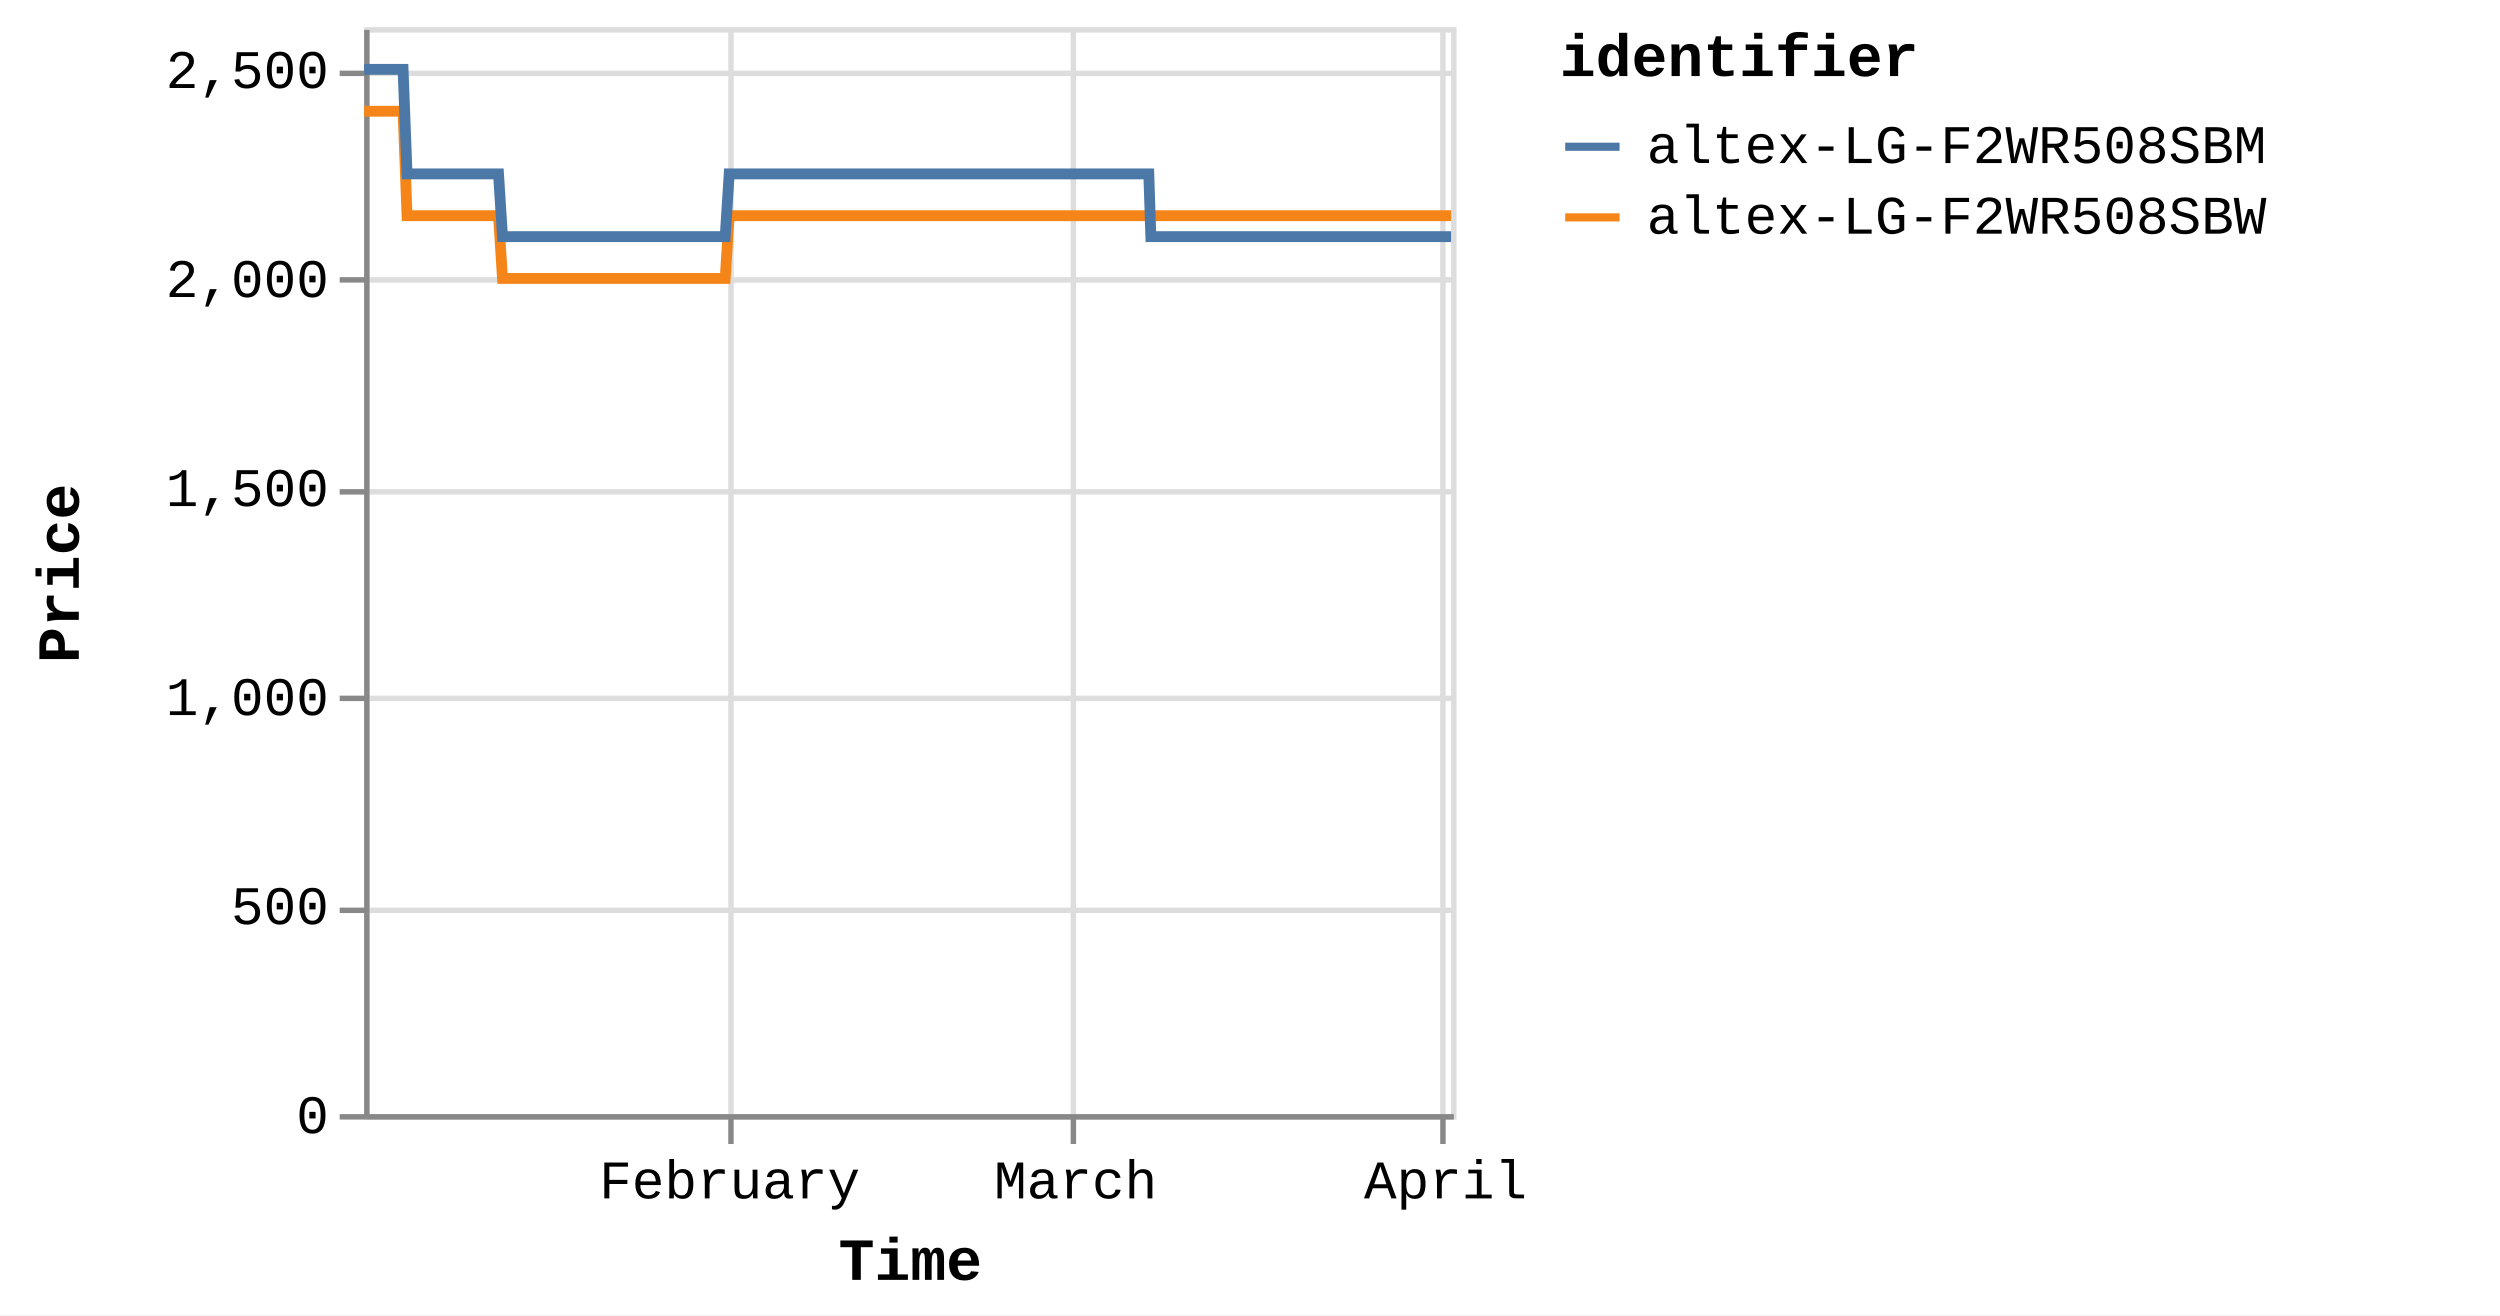
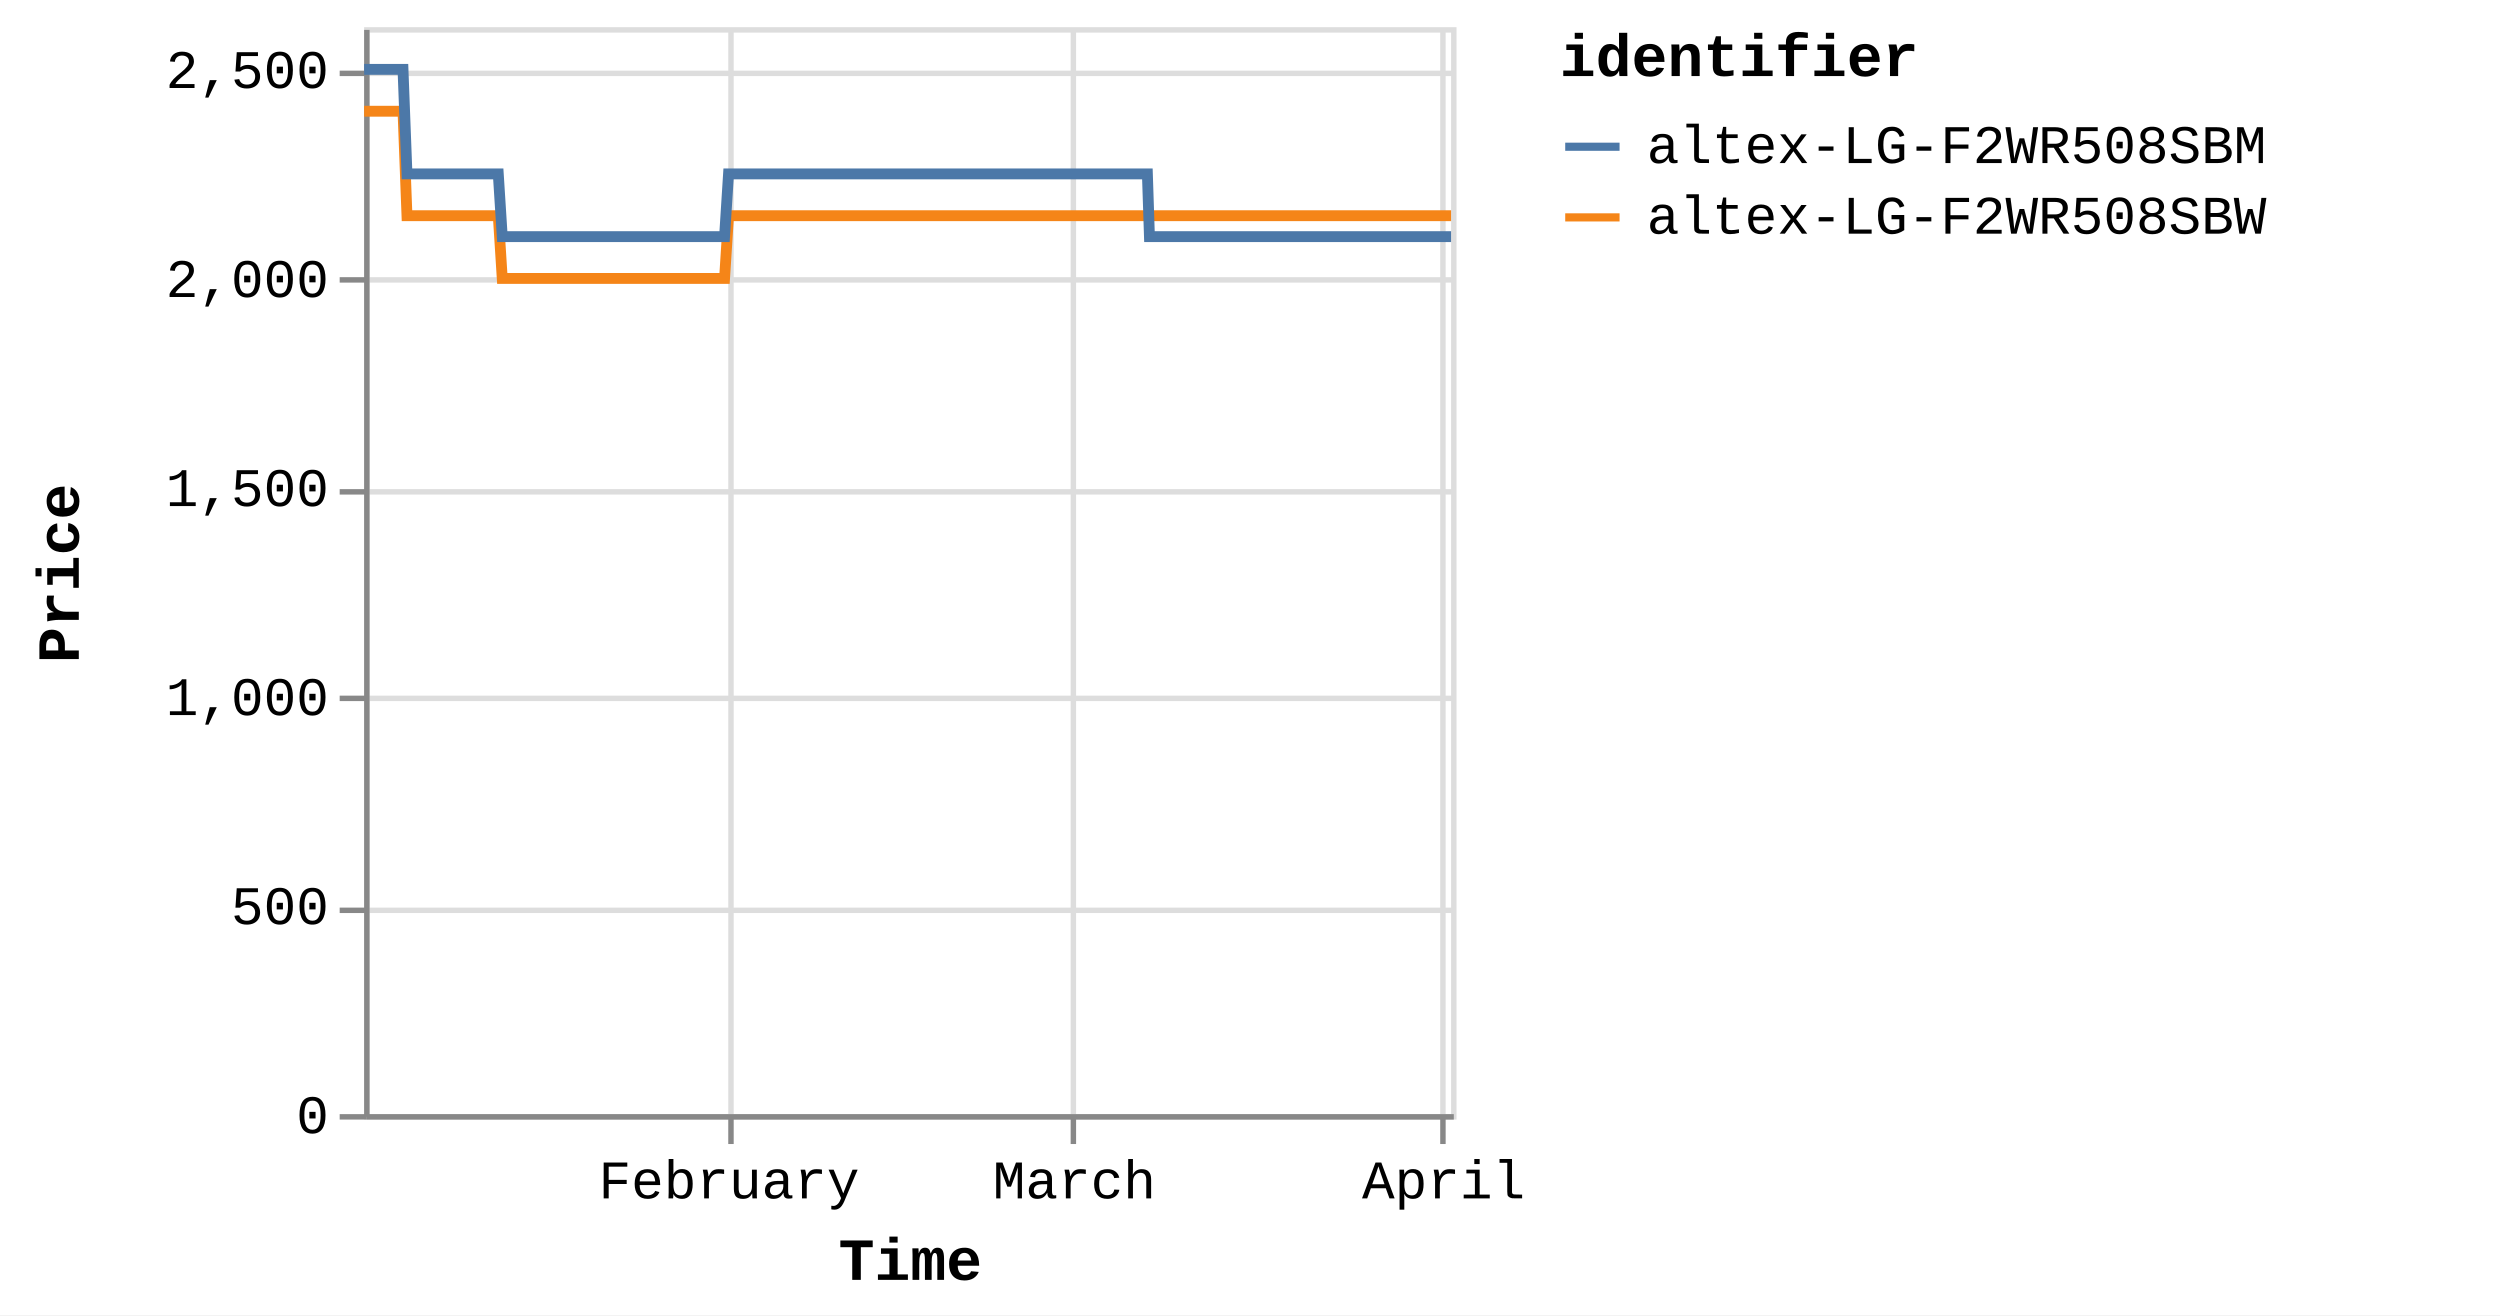
<svg xmlns="http://www.w3.org/2000/svg" version="1.1" class="marks" width="460" height="242" viewBox="0 0 460 242">
  <rect width="460" height="242" fill="white" />
  <g fill="none" stroke-miterlimit="10" transform="translate(67,5)">
    <g class="mark-group role-frame root" role="graphics-object" aria-roledescription="group mark container">
      <g transform="translate(0,0)">
        <path class="background" aria-hidden="true" d="M0.5,0.5h200v200h-200Z" stroke="#ddd" />
        <g>
          <g class="mark-group role-axis" aria-hidden="true">
            <g transform="translate(0.5,200.5)">
              <path class="background" aria-hidden="true" d="M0,0h0v0h0Z" pointer-events="none" />
              <g>
                <g class="mark-rule role-axis-grid" pointer-events="none">
                  <line transform="translate(67,-200)" x2="0" y2="200" stroke="#ddd" stroke-width="1" opacity="1" />
                  <line transform="translate(130,-200)" x2="0" y2="200" stroke="#ddd" stroke-width="1" opacity="1" />
                  <line transform="translate(198,-200)" x2="0" y2="200" stroke="#ddd" stroke-width="1" opacity="1" />
                </g>
              </g>
              <path class="foreground" aria-hidden="true" d="" pointer-events="none" display="none" />
            </g>
          </g>
          <g class="mark-group role-axis" aria-hidden="true">
            <g transform="translate(0.5,0.5)">
              <path class="background" aria-hidden="true" d="M0,0h0v0h0Z" pointer-events="none" />
              <g>
                <g class="mark-rule role-axis-grid" pointer-events="none">
                  <line transform="translate(0,200)" x2="200" y2="0" stroke="#ddd" stroke-width="1" opacity="1" />
                  <line transform="translate(0,162)" x2="200" y2="0" stroke="#ddd" stroke-width="1" opacity="1" />
                  <line transform="translate(0,123)" x2="200" y2="0" stroke="#ddd" stroke-width="1" opacity="1" />
                  <line transform="translate(0,85)" x2="200" y2="0" stroke="#ddd" stroke-width="1" opacity="1" />
                  <line transform="translate(0,46)" x2="200" y2="0" stroke="#ddd" stroke-width="1" opacity="1" />
                  <line transform="translate(0,8)" x2="200" y2="0" stroke="#ddd" stroke-width="1" opacity="1" />
                </g>
              </g>
              <path class="foreground" aria-hidden="true" d="" pointer-events="none" display="none" />
            </g>
          </g>
-           <g class="mark-group role-axis" role="graphics-symbol" aria-roledescription="axis" aria-label="X-axis titled 'Time' for a time scale with values from Monday, 01 January 2024, 2:19:43 PM to Monday, 01 April 2024, 4:42:00 PM">
+           <g class="mark-group role-axis" role="graphics-symbol" aria-roledescription="axis" aria-label="X-axis titled 'Time' for a time scale with values from Monday, 01 January 2024, 2:19:43 PM to Monday, 01 April 2024, 8:38:11 PM">
            <g transform="translate(0.5,200.5)">
              <path class="background" aria-hidden="true" d="M0,0h0v0h0Z" pointer-events="none" />
              <g>
                <g class="mark-rule role-axis-tick" pointer-events="none">
                  <line transform="translate(67,0)" x2="0" y2="5" stroke="#888" stroke-width="1" opacity="1" />
                  <line transform="translate(130,0)" x2="0" y2="5" stroke="#888" stroke-width="1" opacity="1" />
                  <line transform="translate(198,0)" x2="0" y2="5" stroke="#888" stroke-width="1" opacity="1" />
                </g>
                <g class="mark-text role-axis-label" pointer-events="none">
-                   <text text-anchor="middle" transform="translate(66.74725,15)" font-family="Liberation Mono" font-size="10px" fill="#000" opacity="1">February</text>
-                   <text text-anchor="middle" transform="translate(130.4144,15)" font-family="Liberation Mono" font-size="10px" fill="#000" opacity="1">March</text>
-                   <text text-anchor="middle" transform="translate(198.4724,15)" font-family="Liberation Mono" font-size="10px" fill="#000" opacity="1">April</text>
+                   <text text-anchor="middle" transform="translate(66.62729,15)" font-family="Liberation Mono" font-size="10px" fill="#000" opacity="1">February</text>
+                   <text text-anchor="middle" transform="translate(130.18,15)" font-family="Liberation Mono" font-size="10px" fill="#000" opacity="1">March</text>
+                   <text text-anchor="middle" transform="translate(198.1157,15)" font-family="Liberation Mono" font-size="10px" fill="#000" opacity="1">April</text>
                </g>
                <g class="mark-rule role-axis-domain" pointer-events="none">
                  <line transform="translate(0,0)" x2="200" y2="0" stroke="#888" stroke-width="1" opacity="1" />
                </g>
                <g class="mark-text role-axis-title" pointer-events="none">
                  <text text-anchor="middle" transform="translate(100,30)" font-family="Liberation Mono" font-size="11px" font-weight="bold" fill="#000" opacity="1">Time</text>
                </g>
              </g>
              <path class="foreground" aria-hidden="true" d="" pointer-events="none" display="none" />
            </g>
          </g>
          <g class="mark-group role-axis" role="graphics-symbol" aria-roledescription="axis" aria-label="Y-axis titled 'Price' for a linear scale with values from 0 to 2,600">
            <g transform="translate(0.5,0.5)">
              <path class="background" aria-hidden="true" d="M0,0h0v0h0Z" pointer-events="none" />
              <g>
                <g class="mark-rule role-axis-tick" pointer-events="none">
                  <line transform="translate(0,200)" x2="-5" y2="0" stroke="#888" stroke-width="1" opacity="1" />
                  <line transform="translate(0,162)" x2="-5" y2="0" stroke="#888" stroke-width="1" opacity="1" />
                  <line transform="translate(0,123)" x2="-5" y2="0" stroke="#888" stroke-width="1" opacity="1" />
                  <line transform="translate(0,85)" x2="-5" y2="0" stroke="#888" stroke-width="1" opacity="1" />
                  <line transform="translate(0,46)" x2="-5" y2="0" stroke="#888" stroke-width="1" opacity="1" />
                  <line transform="translate(0,8)" x2="-5" y2="0" stroke="#888" stroke-width="1" opacity="1" />
                </g>
                <g class="mark-text role-axis-label" pointer-events="none">
                  <text text-anchor="end" transform="translate(-7,203)" font-family="Liberation Mono" font-size="10px" fill="#000" opacity="1">0</text>
                  <text text-anchor="end" transform="translate(-7,164.5385)" font-family="Liberation Mono" font-size="10px" fill="#000" opacity="1">500</text>
                  <text text-anchor="end" transform="translate(-7,126.0769)" font-family="Liberation Mono" font-size="10px" fill="#000" opacity="1">1,000</text>
                  <text text-anchor="end" transform="translate(-7,87.61538)" font-family="Liberation Mono" font-size="10px" fill="#000" opacity="1">1,500</text>
                  <text text-anchor="end" transform="translate(-7,49.15385)" font-family="Liberation Mono" font-size="10px" fill="#000" opacity="1">2,000</text>
                  <text text-anchor="end" transform="translate(-7,10.69231)" font-family="Liberation Mono" font-size="10px" fill="#000" opacity="1">2,500</text>
                </g>
                <g class="mark-rule role-axis-domain" pointer-events="none">
                  <line transform="translate(0,200)" x2="0" y2="-200" stroke="#888" stroke-width="1" opacity="1" />
                </g>
                <g class="mark-text role-axis-title" pointer-events="none">
                  <text text-anchor="middle" transform="translate(-51,100) rotate(-90) translate(0,-2)" font-family="Liberation Mono" font-size="11px" font-weight="bold" fill="#000" opacity="1">Price</text>
                </g>
              </g>
              <path class="foreground" aria-hidden="true" d="" pointer-events="none" display="none" />
            </g>
          </g>
          <g class="mark-group role-scope pathgroup" role="graphics-object" aria-roledescription="group mark container">
            <g transform="translate(0,0)">
              <path class="background" aria-hidden="true" d="M0,0h200v200h-200Z" />
              <g>
                <g class="mark-line role-mark marks" role="graphics-object" aria-roledescription="line mark container">
-                   <path aria-label="Time: Jan 01, 2024; Price: 2399; identifier: altex-LG-F2WR508SBW" role="graphics-symbol" aria-roledescription="line mark" d="M0,15.462L0.23,15.462L0.578,15.462L1.309,15.462L1.676,15.462L2.06,15.462L2.41,15.462L2.773,15.462L3.505,15.462L3.871,15.462L4.256,15.462L4.606,15.462L4.968,15.462L5.7,15.462L6.067,15.462L6.451,15.462L6.804,15.462L7.164,15.462L7.897,34.692L8.262,34.692L8.647,34.692L8.998,34.692L9.359,34.692L10.092,34.692L10.457,34.692L10.84,34.692L11.192,34.692L11.554,34.692L12.288,34.692L12.652,34.692L13.036,34.692L13.387,34.692L13.75,34.692L14.484,34.692L14.85,34.692L15.235,34.692L15.586,34.692L15.945,34.692L16.68,34.692L17.045,34.692L17.435,34.692L17.781,34.692L18.141,34.692L18.875,34.692L19.241,34.692L19.626,34.692L19.975,34.692L20.336,34.692L21.07,34.692L21.436,34.692L21.822,34.692L22.172,34.692L22.532,34.692L23.265,34.692L23.631,34.692L24.016,34.692L24.367,34.692L24.727,34.692L25.459,46.231L25.825,46.231L26.208,46.231L26.56,46.231L26.922,46.231L27.656,46.231L28.02,46.231L28.403,46.231L28.754,46.231L29.118,46.231L29.852,46.231L30.218,46.231L30.605,46.231L30.954,46.231L31.313,46.231L32.046,46.231L32.414,46.231L32.799,46.231L33.15,46.231L33.508,46.231L34.242,46.231L34.609,46.231L34.995,46.231L35.345,46.231L35.704,46.231L36.437,46.231L36.803,46.231L37.189,46.231L37.539,46.231L37.9,46.231L38.633,46.231L38.999,46.231L39.385,46.231L39.736,46.231L40.095,46.231L40.828,46.231L41.192,46.231L41.576,46.231L41.929,46.231L42.291,46.231L43.022,46.231L43.388,46.231L43.771,46.231L44.123,46.231L44.486,46.231L45.221,46.231L45.588,46.231L45.974,46.231L46.321,46.231L46.681,46.231L47.415,46.231L47.783,46.231L48.168,46.231L48.518,46.231L48.876,46.231L49.611,46.231L49.978,46.231L50.364,46.231L50.713,46.231L51.072,46.231L51.807,46.231L52.172,46.231L52.559,46.231L52.91,46.231L53.267,46.231L54,46.231L54.367,46.231L54.747,46.231L55.098,46.231L55.464,46.231L56.194,46.231L56.561,46.231L56.937,46.231L57.292,46.231L57.658,46.231L58.39,46.231L58.756,46.231L59.133,46.231L59.488,46.231L59.854,46.231L60.585,46.231L60.952,46.231L61.332,46.231L61.684,46.231L62.049,46.231L62.78,46.231L63.147,46.231L63.527,46.231L63.884,46.231L64.244,46.231L64.976,46.231L65.342,46.231L65.723,46.231L66.074,46.231L66.44,46.231L67.171,34.692L67.538,34.692L67.919,34.692L68.269,34.692L68.635,34.692L69.368,34.692L69.733,34.692L70.113,34.692L70.464,34.692L70.831,34.692L71.562,34.692L71.929,34.692L72.306,34.692L72.66,34.692L73.027,34.692L73.76,34.692L74.124,34.692L74.501,34.692L74.855,34.692L75.221,34.692L75.953,34.692L76.32,34.692L76.701,34.692L77.052,34.692L77.417,34.692L78.148,34.692L78.515,34.692L78.896,34.692L79.247,34.692L79.612,34.692L80.344,34.692L80.71,34.692L81.09,34.692L81.444,34.692L81.808,34.692L82.539,34.692L82.906,34.692L83.286,34.692L83.639,34.692L84.003,34.692L84.735,34.692L85.102,34.692L85.48,34.692L85.833,34.692L86.2,34.692L86.93,34.692L87.296,34.692L87.674,34.692L88.028,34.692L88.394,34.692L89.127,34.692L89.492,34.692L89.869,34.692L90.224,34.692L90.589,34.692L91.322,34.692L91.687,34.692L92.07,34.692L92.42,34.692L92.785,34.692L93.516,34.692L93.882,34.692L94.262,34.692L94.62,34.692L94.98,34.692L95.712,34.692L96.078,34.692L96.459,34.692L96.811,34.692L97.175,34.692L98.273,34.692L98.654,34.692L99.006,34.692L99.372,34.692L100.103,34.692L100.469,34.692L100.849,34.692L101.203,34.692L101.567,34.692L102.299,34.692L102.664,34.692L103.041,34.692L103.396,34.692L103.762,34.692L104.494,34.692L104.861,34.692L105.237,34.692L105.592,34.692L105.958,34.692L106.689,34.692L107.056,34.692L107.437,34.692L107.791,34.692L108.152,34.692L108.886,34.692L109.251,34.692L109.63,34.692L109.984,34.692L110.349,34.692L111.08,34.692L111.446,34.692L111.827,34.692L112.179,34.692L112.544,34.692L113.276,34.692L113.641,34.692L114.022,34.692L114.375,34.692L114.739,34.692L115.471,34.692L115.837,34.692L116.216,34.692L116.568,34.692L116.936,34.692L117.666,34.692L118.032,34.692L118.409,34.692L118.764,34.692L119.129,34.692L119.861,34.692L120.228,34.692L120.605,34.692L120.961,34.692L121.325,34.692L122.057,34.692L122.424,34.692L122.804,34.692L123.156,34.692L123.52,34.692L124.252,34.692L124.619,34.692L124.998,34.692L125.352,34.692L125.716,34.692L126.448,34.692L126.814,34.692L127.194,34.692L127.548,34.692L127.912,34.692L128.643,34.692L129.009,34.692L129.388,34.692L129.741,34.692L130.107,34.692L130.838,34.692L131.206,34.692L131.585,34.692L131.937,34.692L132.303,34.692L133.034,34.692L133.4,34.692L133.78,34.692L134.132,34.692L134.498,34.692L135.23,34.692L135.595,34.692L135.973,34.692L136.327,34.692L136.693,34.692L137.459,34.692L137.959,34.692L138.177,34.692L138.525,34.692L138.889,34.692L139.62,34.692L139.986,34.692L140.369,34.692L140.719,34.692L141.084,34.692L141.816,34.692L142.185,34.692L142.564,34.692L142.916,34.692L143.279,34.692L144.011,34.692L144.378,34.692L144.757,34.692L145.109,34.692L145.475,34.692L146.207,34.692L146.578,34.692L146.953,34.692L147.304,34.692L147.67,34.692L148.403,34.692L148.768,34.692L149.144,34.692L149.502,34.692L149.865,34.692L150.597,34.692L150.966,34.692L151.34,34.692L151.696,34.692L152.061,34.692L152.795,34.692L153.159,34.692L153.541,34.692L153.893,34.692L154.257,34.692L154.989,34.692L155.354,34.692L155.736,34.692L156.089,34.692L156.452,34.692L157.184,34.692L157.552,34.692L157.932,34.692L158.282,34.692L158.647,34.692L159.379,34.692L159.745,34.692L160.127,34.692L160.478,34.692L160.843,34.692L161.574,34.692L161.943,34.692L162.321,34.692L162.673,34.692L163.038,34.692L163.77,34.692L164.138,34.692L164.515,34.692L164.868,34.692L165.235,34.692L165.965,34.692L166.334,34.692L166.71,34.692L167.063,34.692L167.429,34.692L168.161,34.692L168.527,34.692L168.911,34.692L169.262,34.692L169.626,34.692L170.357,34.692L170.722,34.692L171.103,34.692L171.458,34.692L171.819,34.692L172.552,34.692L172.918,34.692L173.299,34.692L173.654,34.692L174.017,34.692L174.747,34.692L175.114,34.692L175.496,34.692L175.85,34.692L176.211,34.692L176.943,34.692L177.308,34.692L177.689,34.692L178.042,34.692L178.407,34.692L179.138,34.692L179.504,34.692L179.884,34.692L180.235,34.692L180.601,34.692L181.333,34.692L181.7,34.692L182.081,34.692L182.431,34.692L182.797,34.692L183.529,34.692L183.895,34.692L184.276,34.692L184.628,34.692L184.992,34.692L185.724,34.692L186.093,34.692L186.472,34.692L186.825,34.692L187.188,34.692L187.922,34.692L188.287,34.692L188.668,34.692L189.022,34.692L189.383,34.692L190.115,34.692L190.481,34.692L190.863,34.692L191.215,34.692L191.578,34.692L192.311,34.692L192.676,34.692L193.059,34.692L193.41,34.692L193.774,34.692L194.506,34.692L194.871,34.692L195.249,34.692L195.605,34.692L195.971,34.692L196.702,34.692L197.069,34.692L197.447,34.692L197.801,34.692L198.165,34.692L198.896,34.692L199.265,34.692L199.647,34.692L200,34.692" stroke="#f58518" stroke-width="2" />
+                   <path aria-label="Time: Jan 01, 2024; Price: 2399; identifier: altex-LG-F2WR508SBW" role="graphics-symbol" aria-roledescription="line mark" d="M0,15.462L0.229,15.462L0.576,15.462L1.307,15.462L1.673,15.462L2.057,15.462L2.405,15.462L2.768,15.462L3.499,15.462L3.864,15.462L4.248,15.462L4.598,15.462L4.959,15.462L5.69,15.462L6.056,15.462L6.439,15.462L6.791,15.462L7.151,15.462L7.883,34.692L8.247,34.692L8.631,34.692L8.982,34.692L9.342,34.692L10.073,34.692L10.438,34.692L10.821,34.692L11.172,34.692L11.533,34.692L12.266,34.692L12.629,34.692L13.012,34.692L13.363,34.692L13.725,34.692L14.457,34.692L14.824,34.692L15.208,34.692L15.558,34.692L15.916,34.692L16.65,34.692L17.014,34.692L17.403,34.692L17.75,34.692L18.108,34.692L18.841,34.692L19.206,34.692L19.591,34.692L19.939,34.692L20.299,34.692L21.032,34.692L21.397,34.692L21.783,34.692L22.132,34.692L22.491,34.692L23.223,34.692L23.589,34.692L23.973,34.692L24.323,34.692L24.683,34.692L25.413,46.231L25.778,46.231L26.161,46.231L26.512,46.231L26.874,46.231L27.607,46.231L27.969,46.231L28.352,46.231L28.703,46.231L29.065,46.231L29.798,46.231L30.164,46.231L30.55,46.231L30.898,46.231L31.257,46.231L31.989,46.231L32.356,46.231L32.74,46.231L33.09,46.231L33.448,46.231L34.18,46.231L34.547,46.231L34.932,46.231L35.281,46.231L35.64,46.231L36.371,46.231L36.737,46.231L37.122,46.231L37.471,46.231L37.832,46.231L38.564,46.231L38.929,46.231L39.314,46.231L39.664,46.231L40.023,46.231L40.755,46.231L41.118,46.231L41.502,46.231L41.854,46.231L42.215,46.231L42.945,46.231L43.31,46.231L43.693,46.231L44.044,46.231L44.406,46.231L45.14,46.231L45.506,46.231L45.891,46.231L46.238,46.231L46.597,46.231L47.33,46.231L47.697,46.231L48.082,46.231L48.431,46.231L48.789,46.231L49.522,46.231L49.888,46.231L50.273,46.231L50.622,46.231L50.98,46.231L51.714,46.231L52.078,46.231L52.465,46.231L52.815,46.231L53.172,46.231L53.903,46.231L54.27,46.231L54.648,46.231L54.999,46.231L55.364,46.231L56.093,46.231L56.46,46.231L56.835,46.231L57.189,46.231L57.554,46.231L58.285,46.231L58.65,46.231L59.027,46.231L59.381,46.231L59.746,46.231L60.477,46.231L60.843,46.231L61.222,46.231L61.573,46.231L61.938,46.231L62.667,46.231L63.033,46.231L63.413,46.231L63.769,46.231L64.129,46.231L64.859,46.231L65.225,46.231L65.605,46.231L65.955,46.231L66.32,46.231L67.051,34.692L67.416,34.692L67.797,34.692L68.146,34.692L68.511,34.692L69.243,34.692L69.607,34.692L69.987,34.692L70.338,34.692L70.703,34.692L71.434,34.692L71.799,34.692L72.176,34.692L72.529,34.692L72.896,34.692L73.627,34.692L73.991,34.692L74.367,34.692L74.721,34.692L75.086,34.692L75.817,34.692L76.183,34.692L76.563,34.692L76.913,34.692L77.277,34.692L78.008,34.692L78.373,34.692L78.754,34.692L79.105,34.692L79.469,34.692L80.2,34.692L80.565,34.692L80.945,34.692L81.298,34.692L81.661,34.692L82.391,34.692L82.757,34.692L83.136,34.692L83.489,34.692L83.852,34.692L84.583,34.692L84.949,34.692L85.326,34.692L85.679,34.692L86.045,34.692L86.774,34.692L87.139,34.692L87.517,34.692L87.87,34.692L88.235,34.692L88.967,34.692L89.331,34.692L89.708,34.692L90.061,34.692L90.427,34.692L91.157,34.692L91.522,34.692L91.904,34.692L92.254,34.692L92.618,34.692L93.348,34.692L93.714,34.692L94.093,34.692L94.45,34.692L94.81,34.692L95.54,34.692L95.905,34.692L96.286,34.692L96.637,34.692L97.001,34.692L98.097,34.692L98.477,34.692L98.828,34.692L99.193,34.692L99.923,34.692L100.289,34.692L100.668,34.692L101.021,34.692L101.384,34.692L102.115,34.692L102.479,34.692L102.856,34.692L103.21,34.692L103.575,34.692L104.306,34.692L104.673,34.692L105.048,34.692L105.402,34.692L105.767,34.692L106.497,34.692L106.864,34.692L107.244,34.692L107.598,34.692L107.958,34.692L108.69,34.692L109.054,34.692L109.433,34.692L109.786,34.692L110.151,34.692L110.88,34.692L111.246,34.692L111.626,34.692L111.978,34.692L112.342,34.692L113.072,34.692L113.437,34.692L113.817,34.692L114.169,34.692L114.533,34.692L115.263,34.692L115.629,34.692L116.007,34.692L116.359,34.692L116.726,34.692L117.455,34.692L117.82,34.692L118.196,34.692L118.55,34.692L118.915,34.692L119.646,34.692L120.012,34.692L120.388,34.692L120.744,34.692L121.107,34.692L121.838,34.692L122.204,34.692L122.583,34.692L122.935,34.692L123.298,34.692L124.029,34.692L124.395,34.692L124.774,34.692L125.126,34.692L125.49,34.692L126.221,34.692L126.586,34.692L126.965,34.692L127.318,34.692L127.682,34.692L128.412,34.692L128.777,34.692L129.156,34.692L129.507,34.692L129.873,34.692L130.603,34.692L130.97,34.692L131.349,34.692L131.7,34.692L132.065,34.692L132.795,34.692L133.161,34.692L133.539,34.692L133.891,34.692L134.256,34.692L134.987,34.692L135.351,34.692L135.728,34.692L136.082,34.692L136.448,34.692L137.212,34.692L137.711,34.692L137.929,34.692L138.276,34.692L138.639,34.692L139.369,34.692L139.734,34.692L140.116,34.692L140.466,34.692L140.83,34.692L141.561,34.692L141.929,34.692L142.307,34.692L142.66,34.692L143.022,34.692L143.752,34.692L144.118,34.692L144.497,34.692L144.848,34.692L145.214,34.692L145.944,34.692L146.314,34.692L146.689,34.692L147.039,34.692L147.405,34.692L148.136,34.692L148.501,34.692L148.876,34.692L149.233,34.692L149.596,34.692L150.327,34.692L150.694,34.692L151.068,34.692L151.424,34.692L151.788,34.692L152.52,34.692L152.883,34.692L153.265,34.692L153.617,34.692L153.98,34.692L154.71,34.692L155.075,34.692L155.456,34.692L155.809,34.692L156.17,34.692L156.902,34.692L157.269,34.692L157.648,34.692L157.997,34.692L158.362,34.692L159.093,34.692L159.458,34.692L159.839,34.692L160.19,34.692L160.554,34.692L161.284,34.692L161.652,34.692L162.029,34.692L162.381,34.692L162.745,34.692L163.476,34.692L163.843,34.692L164.22,34.692L164.572,34.692L164.938,34.692L165.667,34.692L166.035,34.692L166.41,34.692L166.763,34.692L167.128,34.692L167.858,34.692L168.224,34.692L168.607,34.692L168.958,34.692L169.322,34.692L170.051,34.692L170.416,34.692L170.795,34.692L171.15,34.692L171.511,34.692L172.241,34.692L172.608,34.692L172.987,34.692L173.342,34.692L173.704,34.692L174.433,34.692L174.8,34.692L175.18,34.692L175.534,34.692L175.894,34.692L176.625,34.692L176.99,34.692L177.37,34.692L177.722,34.692L178.086,34.692L178.816,34.692L179.181,34.692L179.56,34.692L179.912,34.692L180.277,34.692L181.008,34.692L181.373,34.692L181.753,34.692L182.103,34.692L182.468,34.692L183.199,34.692L183.564,34.692L183.945,34.692L184.296,34.692L184.66,34.692L185.39,34.692L185.758,34.692L186.137,34.692L186.489,34.692L186.851,34.692L187.585,34.692L187.949,34.692L188.329,34.692L188.683,34.692L189.043,34.692L189.773,34.692L190.139,34.692L190.52,34.692L190.871,34.692L191.234,34.692L191.966,34.692L192.33,34.692L192.712,34.692L193.062,34.692L193.426,34.692L194.156,34.692L194.521,34.692L194.898,34.692L195.253,34.692L195.619,34.692L196.348,34.692L196.715,34.692L197.092,34.692L197.445,34.692L197.809,34.692L198.539,34.692L198.907,34.692L199.288,34.692L199.641,34.692L200,34.692" stroke="#f58518" stroke-width="2" />
                </g>
              </g>
              <path class="foreground" aria-hidden="true" d="" display="none" />
            </g>
            <g transform="translate(0,0)">
              <path class="background" aria-hidden="true" d="M0,0h200v200h-200Z" />
              <g>
                <g class="mark-line role-mark marks" role="graphics-object" aria-roledescription="line mark container">
-                   <path aria-label="Time: Jan 01, 2024; Price: 2499; identifier: altex-LG-F2WR508SBM" role="graphics-symbol" aria-roledescription="line mark" d="M0,7.769L0.23,7.769L0.578,7.769L1.309,7.769L1.676,7.769L2.06,7.769L2.41,7.769L2.773,7.769L3.505,7.769L3.871,7.769L4.256,7.769L4.606,7.769L4.968,7.769L5.7,7.769L6.067,7.769L6.451,7.769L6.804,7.769L7.164,7.769L7.897,27L8.262,27L8.647,27L8.998,27L9.359,27L10.092,27L10.457,27L10.84,27L11.192,27L11.554,27L12.288,27L12.652,27L13.036,27L13.387,27L13.75,27L14.484,27L14.851,27L15.235,27L15.586,27L15.945,27L16.68,27L17.045,27L17.435,27L17.782,27L18.141,27L18.875,27L19.241,27L19.626,27L19.975,27L20.336,27L21.07,27L21.436,27L21.822,27L22.172,27L22.532,27L23.265,27L23.631,27L24.016,27L24.367,27L24.727,27L25.459,38.538L25.825,38.538L26.208,38.538L26.56,38.538L26.922,38.538L27.656,38.538L28.02,38.538L28.403,38.538L28.754,38.538L29.118,38.538L29.852,38.538L30.218,38.538L30.605,38.538L30.954,38.538L31.313,38.538L32.046,38.538L32.414,38.538L32.799,38.538L33.15,38.538L33.509,38.538L34.242,38.538L34.61,38.538L34.995,38.538L35.345,38.538L35.704,38.538L36.437,38.538L36.803,38.538L37.189,38.538L37.539,38.538L37.9,38.538L38.633,38.538L38.999,38.538L39.385,38.538L39.736,38.538L40.095,38.538L40.828,38.538L41.192,38.538L41.576,38.538L41.929,38.538L42.291,38.538L43.022,38.538L43.388,38.538L43.772,38.538L44.123,38.538L44.486,38.538L45.221,38.538L45.588,38.538L45.974,38.538L46.321,38.538L46.681,38.538L47.415,38.538L47.783,38.538L48.168,38.538L48.519,38.538L48.876,38.538L49.611,38.538L49.978,38.538L50.364,38.538L50.713,38.538L51.072,38.538L51.807,38.538L52.172,38.538L52.559,38.538L52.91,38.538L53.267,38.538L54,38.538L54.367,38.538L54.747,38.538L55.098,38.538L55.464,38.538L56.194,38.538L56.561,38.538L56.937,38.538L57.292,38.538L57.658,38.538L58.39,38.538L58.756,38.538L59.134,38.538L59.488,38.538L59.854,38.538L60.586,38.538L60.952,38.538L61.332,38.538L61.684,38.538L62.049,38.538L62.78,38.538L63.147,38.538L63.527,38.538L63.884,38.538L64.244,38.538L64.976,38.538L65.342,38.538L65.723,38.538L66.074,38.538L66.44,38.538L67.171,27L67.538,27L67.919,27L68.269,27L68.635,27L69.368,27L69.733,27L70.113,27L70.464,27L70.831,27L71.563,27L71.929,27L72.306,27L72.66,27L73.027,27L73.76,27L74.125,27L74.501,27L74.855,27L75.221,27L75.953,27L76.321,27L76.701,27L77.052,27L77.417,27L78.149,27L78.515,27L78.896,27L79.247,27L79.612,27L80.344,27L80.711,27L81.09,27L81.444,27L81.808,27L82.54,27L82.906,27L83.286,27L83.639,27L84.003,27L84.735,27L85.102,27L85.48,27L85.833,27L86.2,27L86.93,27L87.296,27L87.675,27L88.028,27L88.394,27L89.127,27L89.492,27L89.869,27L90.224,27L90.589,27L91.322,27L91.687,27L92.07,27L92.42,27L92.785,27L93.516,27L93.883,27L94.263,27L94.62,27L94.98,27L95.712,27L96.078,27L96.459,27L96.811,27L97.175,27L98.273,27L98.654,27L99.006,27L99.372,27L100.103,27L100.469,27L100.85,27L101.203,27L101.567,27L102.299,27L102.664,27L103.041,27L103.396,27L103.762,27L104.494,27L104.861,27L105.237,27L105.592,27L105.958,27L106.689,27L107.057,27L107.437,27L107.791,27L108.153,27L108.886,27L109.251,27L109.63,27L109.984,27L110.349,27L111.08,27L111.446,27L111.827,27L112.179,27L112.544,27L113.276,27L113.641,27L114.022,27L114.375,27L114.74,27L115.471,27L115.837,27L116.216,27L116.569,27L116.937,27L117.666,27L118.032,27L118.409,27L118.764,27L119.129,27L119.861,27L120.228,27L120.605,27L120.961,27L121.325,27L122.057,27L122.424,27L122.804,27L123.156,27L123.52,27L124.252,27L124.619,27L124.998,27L125.352,27L125.716,27L126.448,27L126.814,27L127.194,27L127.548,27L127.912,27L128.643,27L129.009,27L129.388,27L129.741,27L130.107,27L130.838,27L131.206,27L131.585,27L131.937,27L132.303,27L133.034,27L133.4,27L133.78,27L134.132,27L134.498,27L135.23,27L135.595,27L135.973,27L136.327,27L136.693,27L137.459,27L137.959,27L138.177,27L138.525,27L138.889,27L139.62,27L139.986,27L140.369,27L140.719,27L141.084,27L141.816,27L142.185,27L142.564,27L142.916,27L143.279,27L144.011,27L144.378,27L144.757,38.538L145.109,38.538L145.475,38.538L146.207,38.538L146.578,38.538L146.953,38.538L147.304,38.538L147.67,38.538L148.403,38.538L148.768,38.538L149.144,38.538L149.502,38.538L149.865,38.538L150.598,38.538L150.966,38.538L151.34,38.538L151.696,38.538L152.061,38.538L152.795,38.538L153.159,38.538L153.541,38.538L153.893,38.538L154.257,38.538L154.989,38.538L155.354,38.538L155.736,38.538L156.089,38.538L156.452,38.538L157.184,38.538L157.552,38.538L157.932,38.538L158.282,38.538L158.647,38.538L159.379,38.538L159.746,38.538L160.127,38.538L160.478,38.538L160.843,38.538L161.574,38.538L161.943,38.538L162.321,38.538L162.673,38.538L163.038,38.538L163.77,38.538L164.138,38.538L164.515,38.538L164.868,38.538L165.235,38.538L165.965,38.538L166.334,38.538L166.71,38.538L167.063,38.538L167.429,38.538L168.161,38.538L168.527,38.538L168.911,38.538L169.262,38.538L169.627,38.538L170.357,38.538L170.722,38.538L171.103,38.538L171.459,38.538L171.82,38.538L172.552,38.538L172.919,38.538L173.299,38.538L173.654,38.538L174.017,38.538L174.747,38.538L175.114,38.538L175.496,38.538L175.85,38.538L176.211,38.538L176.943,38.538L177.309,38.538L177.689,38.538L178.042,38.538L178.407,38.538L179.138,38.538L179.504,38.538L179.884,38.538L180.236,38.538L180.601,38.538L181.334,38.538L181.7,38.538L182.081,38.538L182.431,38.538L182.797,38.538L183.529,38.538L183.895,38.538L184.276,38.538L184.628,38.538L184.992,38.538L185.724,38.538L186.093,38.538L186.472,38.538L186.825,38.538L187.188,38.538L187.923,38.538L188.287,38.538L188.668,38.538L189.022,38.538L189.384,38.538L190.115,38.538L190.481,38.538L190.863,38.538L191.215,38.538L191.578,38.538L192.311,38.538L192.676,38.538L193.059,38.538L193.41,38.538L193.774,38.538L194.506,38.538L194.872,38.538L195.249,38.538L195.605,38.538L195.971,38.538L196.702,38.538L197.069,38.538L197.447,38.538L197.801,38.538L198.165,38.538L198.896,38.538L199.265,38.538L199.647,38.538L200,38.538" stroke="#4c78a8" stroke-width="2" />
+                   <path aria-label="Time: Jan 01, 2024; Price: 2499; identifier: altex-LG-F2WR508SBM" role="graphics-symbol" aria-roledescription="line mark" d="M0,7.769L0.229,7.769L0.577,7.769L1.307,7.769L1.673,7.769L2.057,7.769L2.406,7.769L2.768,7.769L3.499,7.769L3.864,7.769L4.249,7.769L4.598,7.769L4.959,7.769L5.69,7.769L6.056,7.769L6.439,7.769L6.791,7.769L7.151,7.769L7.883,27L8.248,27L8.631,27L8.982,27L9.342,27L10.074,27L10.438,27L10.821,27L11.172,27L11.533,27L12.266,27L12.63,27L13.012,27L13.363,27L13.725,27L14.458,27L14.824,27L15.208,27L15.558,27L15.916,27L16.65,27L17.015,27L17.403,27L17.75,27L18.108,27L18.841,27L19.206,27L19.591,27L19.939,27L20.3,27L21.032,27L21.397,27L21.783,27L22.132,27L22.491,27L23.223,27L23.589,27L23.973,27L24.323,27L24.683,27L25.414,38.538L25.778,38.538L26.161,38.538L26.512,38.538L26.874,38.538L27.607,38.538L27.97,38.538L28.352,38.538L28.703,38.538L29.065,38.538L29.798,38.538L30.164,38.538L30.55,38.538L30.898,38.538L31.257,38.538L31.989,38.538L32.356,38.538L32.74,38.538L33.091,38.538L33.448,38.538L34.181,38.538L34.547,38.538L34.932,38.538L35.281,38.538L35.64,38.538L36.372,38.538L36.737,38.538L37.123,38.538L37.471,38.538L37.832,38.538L38.564,38.538L38.929,38.538L39.314,38.538L39.664,38.538L40.023,38.538L40.755,38.538L41.118,38.538L41.502,38.538L41.854,38.538L42.215,38.538L42.945,38.538L43.31,38.538L43.693,38.538L44.044,38.538L44.406,38.538L45.14,38.538L45.506,38.538L45.891,38.538L46.238,38.538L46.597,38.538L47.33,38.538L47.697,38.538L48.082,38.538L48.431,38.538L48.789,38.538L49.522,38.538L49.888,38.538L50.273,38.538L50.622,38.538L50.98,38.538L51.714,38.538L52.078,38.538L52.465,38.538L52.815,38.538L53.172,38.538L53.903,38.538L54.27,38.538L54.648,38.538L54.999,38.538L55.364,38.538L56.093,38.538L56.46,38.538L56.835,38.538L57.189,38.538L57.554,38.538L58.285,38.538L58.651,38.538L59.027,38.538L59.381,38.538L59.746,38.538L60.477,38.538L60.843,38.538L61.222,38.538L61.573,38.538L61.938,38.538L62.668,38.538L63.033,38.538L63.413,38.538L63.769,38.538L64.129,38.538L64.859,38.538L65.225,38.538L65.605,38.538L65.955,38.538L66.32,38.538L67.051,27L67.416,27L67.797,27L68.146,27L68.512,27L69.243,27L69.608,27L69.987,27L70.338,27L70.703,27L71.434,27L71.799,27L72.176,27L72.53,27L72.896,27L73.627,27L73.991,27L74.367,27L74.721,27L75.086,27L75.817,27L76.183,27L76.563,27L76.913,27L77.278,27L78.008,27L78.374,27L78.754,27L79.105,27L79.469,27L80.2,27L80.565,27L80.945,27L81.298,27L81.661,27L82.391,27L82.757,27L83.136,27L83.489,27L83.852,27L84.583,27L84.949,27L85.326,27L85.679,27L86.045,27L86.774,27L87.139,27L87.517,27L87.87,27L88.235,27L88.967,27L89.331,27L89.708,27L90.062,27L90.427,27L91.157,27L91.522,27L91.904,27L92.254,27L92.618,27L93.348,27L93.714,27L94.093,27L94.45,27L94.81,27L95.54,27L95.906,27L96.286,27L96.637,27L97.001,27L98.097,27L98.477,27L98.828,27L99.193,27L99.923,27L100.289,27L100.668,27L101.021,27L101.384,27L102.115,27L102.479,27L102.856,27L103.21,27L103.575,27L104.306,27L104.673,27L105.048,27L105.402,27L105.767,27L106.497,27L106.864,27L107.244,27L107.598,27L107.958,27L108.69,27L109.055,27L109.433,27L109.786,27L110.151,27L110.88,27L111.246,27L111.626,27L111.978,27L112.342,27L113.072,27L113.437,27L113.817,27L114.169,27L114.533,27L115.264,27L115.629,27L116.007,27L116.359,27L116.726,27L117.455,27L117.82,27L118.196,27L118.55,27L118.915,27L119.646,27L120.012,27L120.388,27L120.744,27L121.107,27L121.838,27L122.204,27L122.583,27L122.935,27L123.298,27L124.029,27L124.395,27L124.774,27L125.126,27L125.49,27L126.221,27L126.586,27L126.965,27L127.318,27L127.682,27L128.412,27L128.777,27L129.156,27L129.508,27L129.873,27L130.603,27L130.97,27L131.349,27L131.7,27L132.065,27L132.795,27L133.161,27L133.539,27L133.891,27L134.256,27L134.987,27L135.352,27L135.728,27L136.082,27L136.448,27L137.212,27L137.711,27L137.929,27L138.276,27L138.639,27L139.369,27L139.734,27L140.116,27L140.466,27L140.83,27L141.561,27L141.929,27L142.308,27L142.66,27L143.022,27L143.752,27L144.119,27L144.497,38.538L144.848,38.538L145.214,38.538L145.944,38.538L146.315,38.538L146.689,38.538L147.039,38.538L147.405,38.538L148.136,38.538L148.501,38.538L148.876,38.538L149.233,38.538L149.596,38.538L150.327,38.538L150.694,38.538L151.068,38.538L151.424,38.538L151.788,38.538L152.52,38.538L152.883,38.538L153.265,38.538L153.617,38.538L153.98,38.538L154.71,38.538L155.075,38.538L155.456,38.538L155.809,38.538L156.171,38.538L156.902,38.538L157.269,38.538L157.648,38.538L157.997,38.538L158.362,38.538L159.093,38.538L159.458,38.538L159.839,38.538L160.19,38.538L160.554,38.538L161.284,38.538L161.652,38.538L162.029,38.538L162.381,38.538L162.745,38.538L163.476,38.538L163.843,38.538L164.22,38.538L164.572,38.538L164.938,38.538L165.667,38.538L166.035,38.538L166.41,38.538L166.763,38.538L167.128,38.538L167.858,38.538L168.224,38.538L168.607,38.538L168.958,38.538L169.322,38.538L170.051,38.538L170.416,38.538L170.795,38.538L171.15,38.538L171.511,38.538L172.242,38.538L172.608,38.538L172.987,38.538L173.342,38.538L173.704,38.538L174.433,38.538L174.8,38.538L175.18,38.538L175.534,38.538L175.894,38.538L176.625,38.538L176.99,38.538L177.37,38.538L177.722,38.538L178.086,38.538L178.816,38.538L179.181,38.538L179.56,38.538L179.912,38.538L180.277,38.538L181.008,38.538L181.373,38.538L181.754,38.538L182.103,38.538L182.468,38.538L183.199,38.538L183.564,38.538L183.945,38.538L184.296,38.538L184.66,38.538L185.39,38.538L185.758,38.538L186.137,38.538L186.49,38.538L186.851,38.538L187.585,38.538L187.949,38.538L188.329,38.538L188.683,38.538L189.043,38.538L189.773,38.538L190.139,38.538L190.52,38.538L190.871,38.538L191.234,38.538L191.966,38.538L192.33,38.538L192.712,38.538L193.062,38.538L193.426,38.538L194.156,38.538L194.521,38.538L194.899,38.538L195.253,38.538L195.619,38.538L196.348,38.538L196.715,38.538L197.092,38.538L197.445,38.538L197.809,38.538L198.539,38.538L198.907,38.538L199.288,38.538L199.641,38.538L200,38.538" stroke="#4c78a8" stroke-width="2" />
                </g>
              </g>
              <path class="foreground" aria-hidden="true" d="" display="none" />
            </g>
          </g>
          <g class="mark-group role-legend" role="graphics-symbol" aria-roledescription="legend" aria-label="Symbol legend titled 'identifier' for stroke color with 2 values: altex-LG-F2WR508SBM, altex-LG-F2WR508SBW">
            <g transform="translate(220,0)">
              <path class="background" aria-hidden="true" d="M0,0h168v40h-168Z" pointer-events="none" />
              <g>
                <g class="mark-group role-legend-entry">
                  <g transform="translate(0,16)">
                    <path class="background" aria-hidden="true" d="M0,0h0v0h0Z" pointer-events="none" />
                    <g>
                      <g class="mark-group role-scope" role="graphics-object" aria-roledescription="group mark container">
                        <g transform="translate(0,0)">
                          <path class="background" aria-hidden="true" d="M0,0h168v11h-168Z" pointer-events="none" opacity="1" />
                          <g>
                            <g class="mark-symbol role-legend-symbol" pointer-events="none">
                              <path transform="translate(6,6)" d="M-5,0L5,0" stroke="#4c78a8" stroke-width="1.5" opacity="1" />
                            </g>
                            <g class="mark-text role-legend-label" pointer-events="none">
                              <text text-anchor="start" transform="translate(16,9)" font-family="Liberation Mono" font-size="10px" fill="#000" opacity="1">altex-LG-F2WR508SBM</text>
                            </g>
                          </g>
                          <path class="foreground" aria-hidden="true" d="" pointer-events="none" display="none" />
                        </g>
                        <g transform="translate(0,13)">
                          <path class="background" aria-hidden="true" d="M0,0h168v11h-168Z" pointer-events="none" opacity="1" />
                          <g>
                            <g class="mark-symbol role-legend-symbol" pointer-events="none">
                              <path transform="translate(6,6)" d="M-5,0L5,0" stroke="#f58518" stroke-width="1.5" opacity="1" />
                            </g>
                            <g class="mark-text role-legend-label" pointer-events="none">
                              <text text-anchor="start" transform="translate(16,9)" font-family="Liberation Mono" font-size="10px" fill="#000" opacity="1">altex-LG-F2WR508SBW</text>
                            </g>
                          </g>
                          <path class="foreground" aria-hidden="true" d="" pointer-events="none" display="none" />
                        </g>
                      </g>
                    </g>
                    <path class="foreground" aria-hidden="true" d="" pointer-events="none" display="none" />
                  </g>
                </g>
                <g class="mark-text role-legend-title" pointer-events="none">
                  <text text-anchor="start" transform="translate(0,9)" font-family="Liberation Mono" font-size="11px" font-weight="bold" fill="#000" opacity="1">identifier</text>
                </g>
              </g>
              <path class="foreground" aria-hidden="true" d="" pointer-events="none" display="none" />
            </g>
          </g>
        </g>
        <path class="foreground" aria-hidden="true" d="" display="none" />
      </g>
    </g>
  </g>
</svg>
